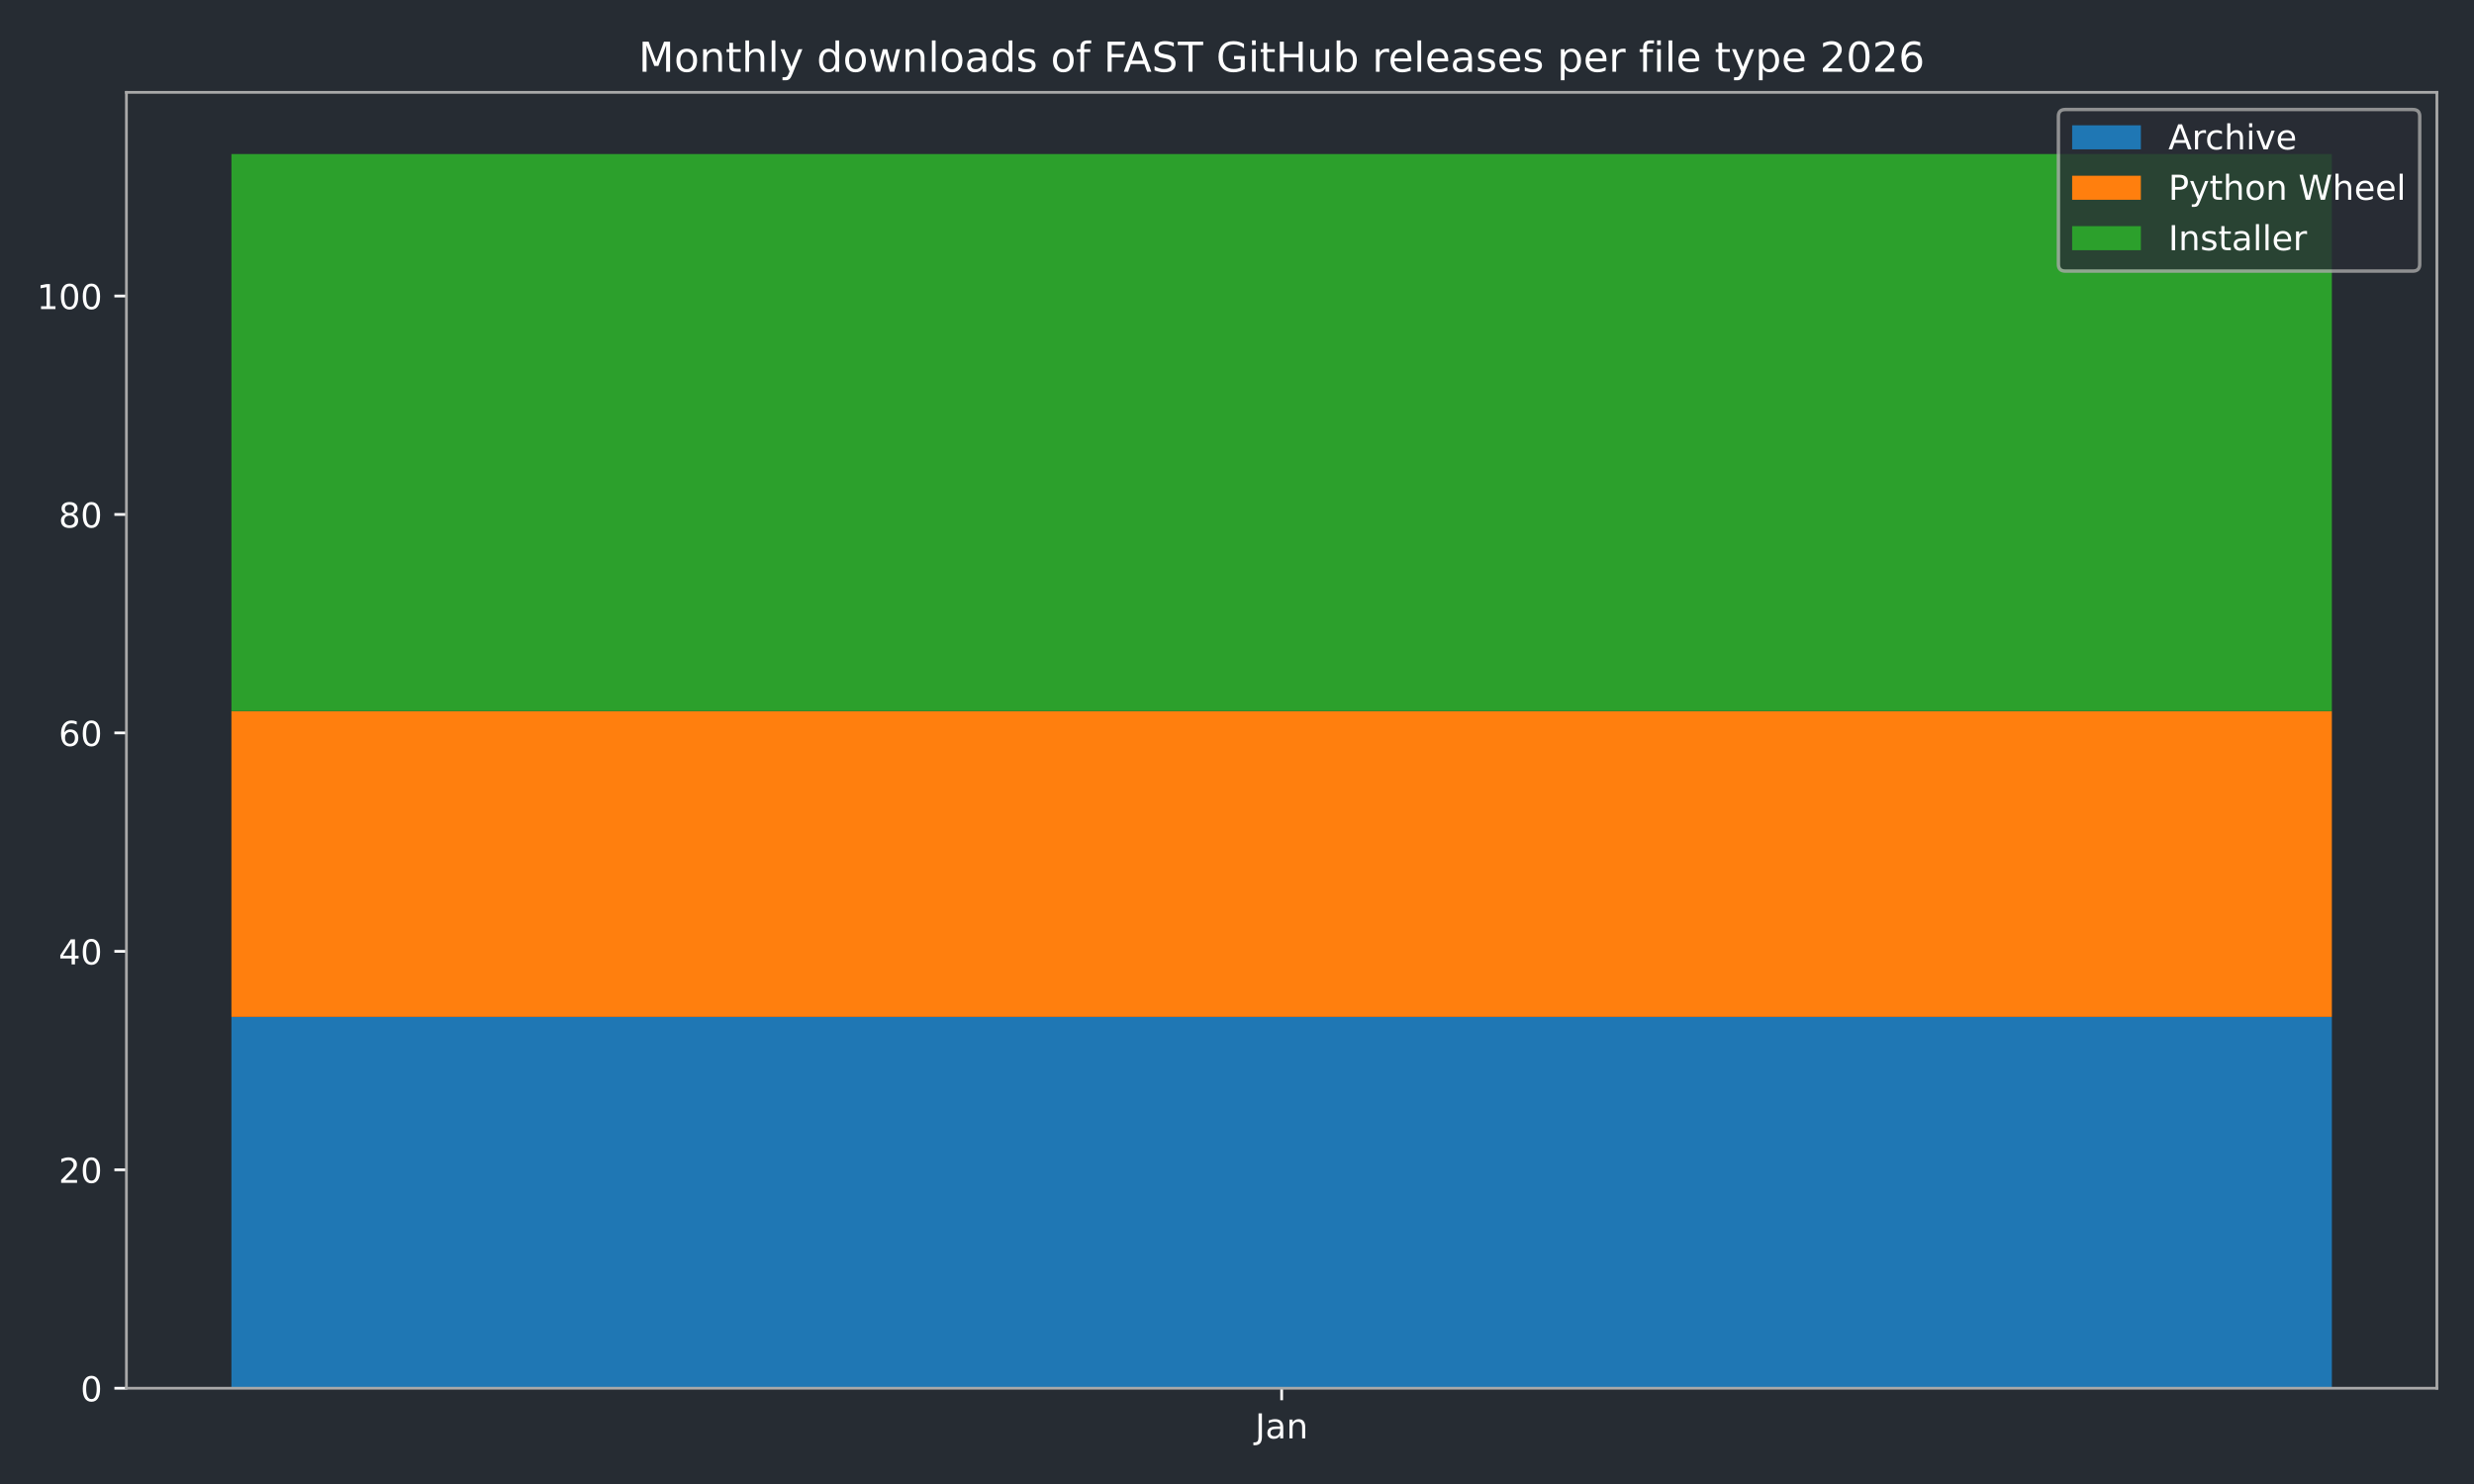
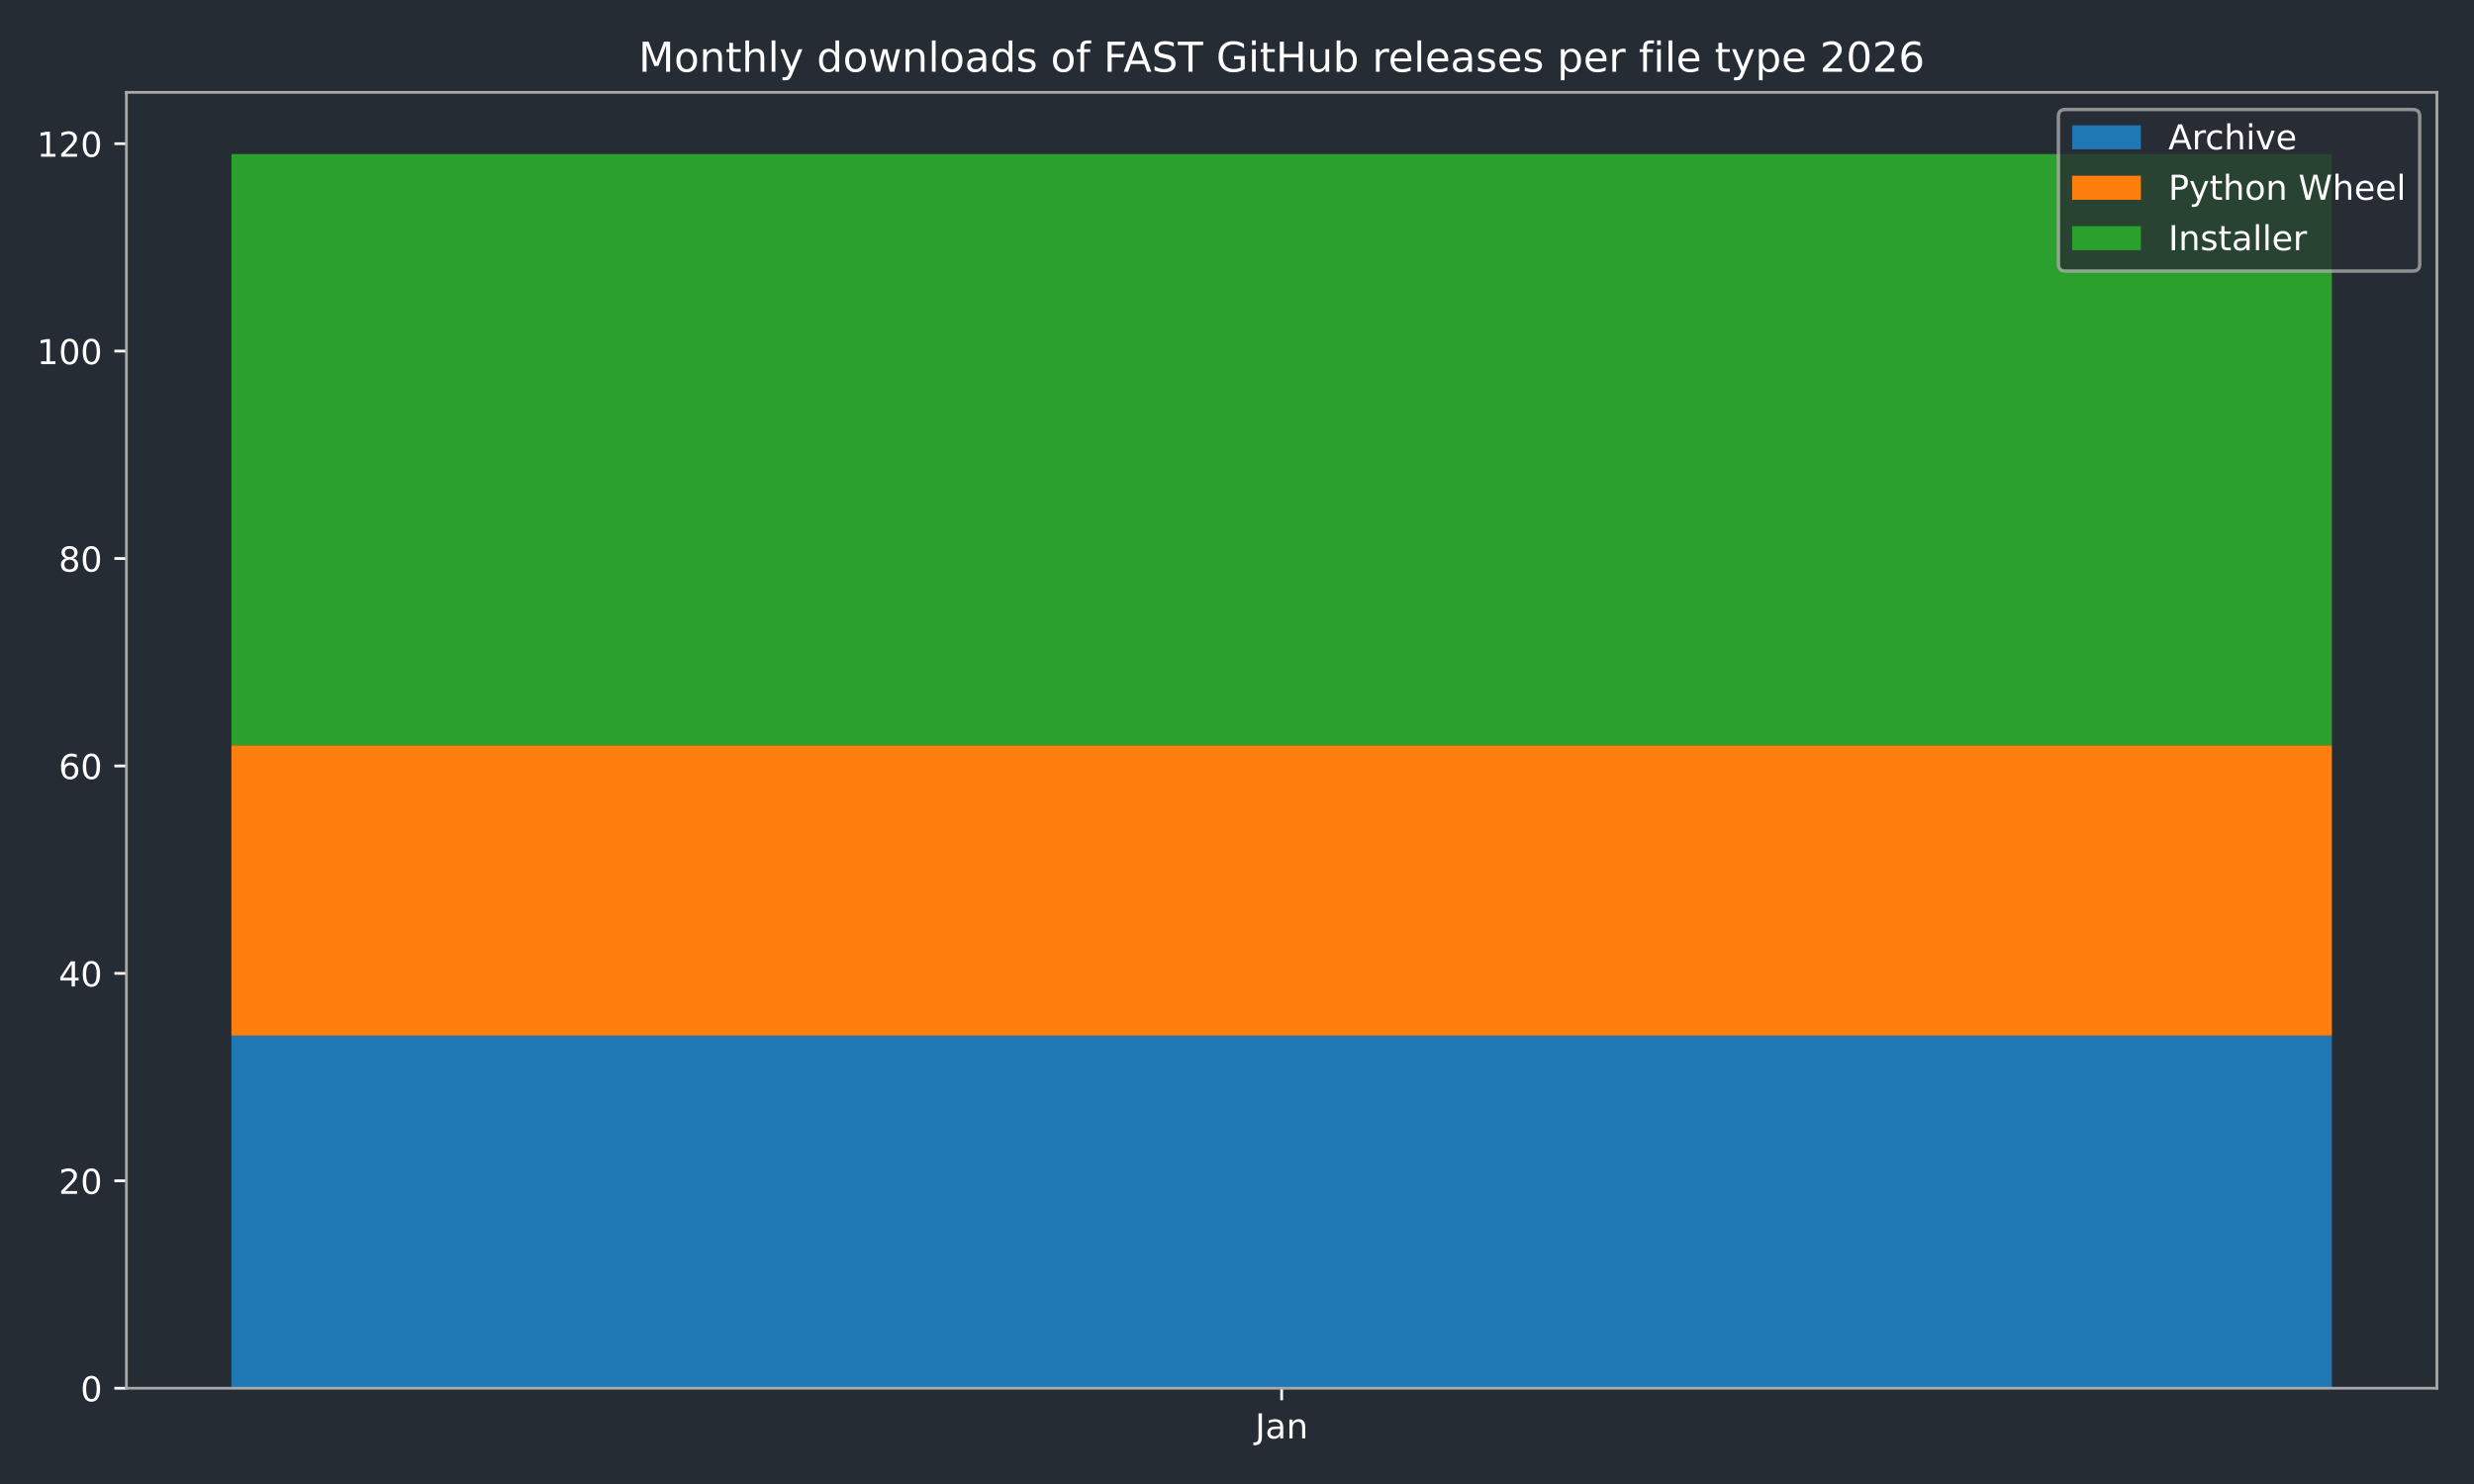
<svg xmlns="http://www.w3.org/2000/svg" xmlns:xlink="http://www.w3.org/1999/xlink" width="720pt" height="432pt" viewBox="0 0 720 432" version="1.1">
  <defs>
    <style type="text/css">*{stroke-linejoin: round; stroke-linecap: butt}</style>
  </defs>
  <g id="figure_1">
    <g id="patch_1">
      <path d="M 0 432  L 720 432  L 720 0  L 0 0  z " style="fill: #262c33" />
    </g>
    <g id="axes_1">
      <g id="patch_2">
        <path d="M 36.79 404.12  L 709.2 404.12  L 709.2 26.88  L 36.79 26.88  z " style="fill: #262c33" />
      </g>
      <g id="patch_3">
-         <path d="M 67.354 404.12  L 678.636 404.12  L 678.636 296.019  L 67.354 296.019  z " clip-path="url(#p855749bc70)" style="fill: #1f77b4" />
+         <path d="M 67.354 404.12  L 678.636 404.12  L 678.636 301.47  L 67.354 301.47  z " clip-path="url(#pd5c680231e)" style="fill: #1f77b4" />
      </g>
      <g id="patch_4">
-         <path d="M 67.354 296.019  L 678.636 296.019  L 678.636 206.995  L 67.354 206.995  z " clip-path="url(#p855749bc70)" style="fill: #ff7f0e" />
+         <path d="M 67.354 301.47  L 678.636 301.47  L 678.636 216.934  L 67.354 216.934  z " clip-path="url(#pd5c680231e)" style="fill: #ff7f0e" />
      </g>
      <g id="patch_5">
-         <path d="M 67.354 206.995  L 678.636 206.995  L 678.636 44.844  L 67.354 44.844  z " clip-path="url(#p855749bc70)" style="fill: #2ca02c" />
+         <path d="M 67.354 216.934  L 678.636 216.934  L 678.636 44.844  L 67.354 44.844  z " clip-path="url(#pd5c680231e)" style="fill: #2ca02c" />
      </g>
      <g id="matplotlib.axis_1">
        <g id="xtick_1">
          <g id="line2d_1">
            <defs>
-               <path id="m9433a478b4" d="M 0 0  L 0 3.5  " style="stroke: #ffffff; stroke-width: 0.8" />
-             </defs>
-             <g>
-               <use xlink:href="#m9433a478b4" x="372.995" y="404.12" style="fill: #ffffff; stroke: #ffffff; stroke-width: 0.8" />
+               <path id="macfbc23781" d="M 0 0  L 0 3.5  " style="stroke: #ffffff; stroke-width: 0.8" />
+             </defs>
+             <g>
+               <use xlink:href="#macfbc23781" x="372.995" y="404.12" style="fill: #ffffff; stroke: #ffffff; stroke-width: 0.8" />
            </g>
          </g>
          <g id="text_1">
            <g style="fill: #ffffff" transform="translate(365.2872 418.7184) scale(0.1 -0.1)">
              <defs>
                <path id="DejaVuSans-4a" d="M 628 4666  L 1259 4666  L 1259 325  Q 1259 -519 939 -900  Q 619 -1281 -91 -1281  L -331 -1281  L -331 -750  L -134 -750  Q 284 -750 456 -515  Q 628 -281 628 325  L 628 4666  z " transform="scale(0.015625)" />
                <path id="DejaVuSans-61" d="M 2194 1759  Q 1497 1759 1228 1600  Q 959 1441 959 1056  Q 959 750 1161 570  Q 1363 391 1709 391  Q 2188 391 2477 730  Q 2766 1069 2766 1631  L 2766 1759  L 2194 1759  z M 3341 1997  L 3341 0  L 2766 0  L 2766 531  Q 2569 213 2275 61  Q 1981 -91 1556 -91  Q 1019 -91 701 211  Q 384 513 384 1019  Q 384 1609 779 1909  Q 1175 2209 1959 2209  L 2766 2209  L 2766 2266  Q 2766 2663 2505 2880  Q 2244 3097 1772 3097  Q 1472 3097 1187 3025  Q 903 2953 641 2809  L 641 3341  Q 956 3463 1253 3523  Q 1550 3584 1831 3584  Q 2591 3584 2966 3190  Q 3341 2797 3341 1997  z " transform="scale(0.015625)" />
                <path id="DejaVuSans-6e" d="M 3513 2113  L 3513 0  L 2938 0  L 2938 2094  Q 2938 2591 2744 2837  Q 2550 3084 2163 3084  Q 1697 3084 1428 2787  Q 1159 2491 1159 1978  L 1159 0  L 581 0  L 581 3500  L 1159 3500  L 1159 2956  Q 1366 3272 1645 3428  Q 1925 3584 2291 3584  Q 2894 3584 3203 3211  Q 3513 2838 3513 2113  z " transform="scale(0.015625)" />
              </defs>
              <use xlink:href="#DejaVuSans-4a" />
              <use xlink:href="#DejaVuSans-61" transform="translate(29.49219 0)" />
              <use xlink:href="#DejaVuSans-6e" transform="translate(90.77148 0)" />
            </g>
          </g>
        </g>
      </g>
      <g id="matplotlib.axis_2">
        <g id="ytick_1">
          <g id="line2d_2">
            <defs>
-               <path id="md2a303733e" d="M 0 0  L -3.5 0  " style="stroke: #ffffff; stroke-width: 0.8" />
-             </defs>
-             <g>
-               <use xlink:href="#md2a303733e" x="36.79" y="404.12" style="fill: #ffffff; stroke: #ffffff; stroke-width: 0.8" />
+               <path id="m351859fa6c" d="M 0 0  L -3.5 0  " style="stroke: #ffffff; stroke-width: 0.8" />
+             </defs>
+             <g>
+               <use xlink:href="#m351859fa6c" x="36.79" y="404.12" style="fill: #ffffff; stroke: #ffffff; stroke-width: 0.8" />
            </g>
          </g>
          <g id="text_2">
            <g style="fill: #ffffff" transform="translate(23.4275 407.9192) scale(0.1 -0.1)">
              <defs>
                <path id="DejaVuSans-30" d="M 2034 4250  Q 1547 4250 1301 3770  Q 1056 3291 1056 2328  Q 1056 1369 1301 889  Q 1547 409 2034 409  Q 2525 409 2770 889  Q 3016 1369 3016 2328  Q 3016 3291 2770 3770  Q 2525 4250 2034 4250  z M 2034 4750  Q 2819 4750 3233 4129  Q 3647 3509 3647 2328  Q 3647 1150 3233 529  Q 2819 -91 2034 -91  Q 1250 -91 836 529  Q 422 1150 422 2328  Q 422 3509 836 4129  Q 1250 4750 2034 4750  z " transform="scale(0.015625)" />
              </defs>
              <use xlink:href="#DejaVuSans-30" />
            </g>
          </g>
        </g>
        <g id="ytick_2">
          <g id="line2d_3">
            <g>
-               <use xlink:href="#md2a303733e" x="36.79" y="340.531" style="fill: #ffffff; stroke: #ffffff; stroke-width: 0.8" />
+               <use xlink:href="#m351859fa6c" x="36.79" y="343.737" style="fill: #ffffff; stroke: #ffffff; stroke-width: 0.8" />
            </g>
          </g>
          <g id="text_3">
-             <g style="fill: #ffffff" transform="translate(17.065 344.3305) scale(0.1 -0.1)">
+             <g style="fill: #ffffff" transform="translate(17.065 347.5367) scale(0.1 -0.1)">
              <defs>
                <path id="DejaVuSans-32" d="M 1228 531  L 3431 531  L 3431 0  L 469 0  L 469 531  Q 828 903 1448 1529  Q 2069 2156 2228 2338  Q 2531 2678 2651 2914  Q 2772 3150 2772 3378  Q 2772 3750 2511 3984  Q 2250 4219 1831 4219  Q 1534 4219 1204 4116  Q 875 4013 500 3803  L 500 4441  Q 881 4594 1212 4672  Q 1544 4750 1819 4750  Q 2544 4750 2975 4387  Q 3406 4025 3406 3419  Q 3406 3131 3298 2873  Q 3191 2616 2906 2266  Q 2828 2175 2409 1742  Q 1991 1309 1228 531  z " transform="scale(0.015625)" />
              </defs>
              <use xlink:href="#DejaVuSans-32" />
              <use xlink:href="#DejaVuSans-30" transform="translate(63.62305 0)" />
            </g>
          </g>
        </g>
        <g id="ytick_3">
          <g id="line2d_4">
            <g>
-               <use xlink:href="#md2a303733e" x="36.79" y="276.943" style="fill: #ffffff; stroke: #ffffff; stroke-width: 0.8" />
+               <use xlink:href="#m351859fa6c" x="36.79" y="283.355" style="fill: #ffffff; stroke: #ffffff; stroke-width: 0.8" />
            </g>
          </g>
          <g id="text_4">
-             <g style="fill: #ffffff" transform="translate(17.065 280.7418) scale(0.1 -0.1)">
+             <g style="fill: #ffffff" transform="translate(17.065 287.1541) scale(0.1 -0.1)">
              <defs>
                <path id="DejaVuSans-34" d="M 2419 4116  L 825 1625  L 2419 1625  L 2419 4116  z M 2253 4666  L 3047 4666  L 3047 1625  L 3713 1625  L 3713 1100  L 3047 1100  L 3047 0  L 2419 0  L 2419 1100  L 313 1100  L 313 1709  L 2253 4666  z " transform="scale(0.015625)" />
              </defs>
              <use xlink:href="#DejaVuSans-34" />
              <use xlink:href="#DejaVuSans-30" transform="translate(63.62305 0)" />
            </g>
          </g>
        </g>
        <g id="ytick_4">
          <g id="line2d_5">
            <g>
-               <use xlink:href="#md2a303733e" x="36.79" y="213.354" style="fill: #ffffff; stroke: #ffffff; stroke-width: 0.8" />
+               <use xlink:href="#m351859fa6c" x="36.79" y="222.972" style="fill: #ffffff; stroke: #ffffff; stroke-width: 0.8" />
            </g>
          </g>
          <g id="text_5">
-             <g style="fill: #ffffff" transform="translate(17.065 217.1531) scale(0.1 -0.1)">
+             <g style="fill: #ffffff" transform="translate(17.065 226.7716) scale(0.1 -0.1)">
              <defs>
                <path id="DejaVuSans-36" d="M 2113 2584  Q 1688 2584 1439 2293  Q 1191 2003 1191 1497  Q 1191 994 1439 701  Q 1688 409 2113 409  Q 2538 409 2786 701  Q 3034 994 3034 1497  Q 3034 2003 2786 2293  Q 2538 2584 2113 2584  z M 3366 4563  L 3366 3988  Q 3128 4100 2886 4159  Q 2644 4219 2406 4219  Q 1781 4219 1451 3797  Q 1122 3375 1075 2522  Q 1259 2794 1537 2939  Q 1816 3084 2150 3084  Q 2853 3084 3261 2657  Q 3669 2231 3669 1497  Q 3669 778 3244 343  Q 2819 -91 2113 -91  Q 1303 -91 875 529  Q 447 1150 447 2328  Q 447 3434 972 4092  Q 1497 4750 2381 4750  Q 2619 4750 2861 4703  Q 3103 4656 3366 4563  z " transform="scale(0.015625)" />
              </defs>
              <use xlink:href="#DejaVuSans-36" />
              <use xlink:href="#DejaVuSans-30" transform="translate(63.62305 0)" />
            </g>
          </g>
        </g>
        <g id="ytick_5">
          <g id="line2d_6">
            <g>
-               <use xlink:href="#md2a303733e" x="36.79" y="149.765" style="fill: #ffffff; stroke: #ffffff; stroke-width: 0.8" />
+               <use xlink:href="#m351859fa6c" x="36.79" y="162.59" style="fill: #ffffff; stroke: #ffffff; stroke-width: 0.8" />
            </g>
          </g>
          <g id="text_6">
-             <g style="fill: #ffffff" transform="translate(17.065 153.5644) scale(0.1 -0.1)">
+             <g style="fill: #ffffff" transform="translate(17.065 166.389) scale(0.1 -0.1)">
              <defs>
                <path id="DejaVuSans-38" d="M 2034 2216  Q 1584 2216 1326 1975  Q 1069 1734 1069 1313  Q 1069 891 1326 650  Q 1584 409 2034 409  Q 2484 409 2743 651  Q 3003 894 3003 1313  Q 3003 1734 2745 1975  Q 2488 2216 2034 2216  z M 1403 2484  Q 997 2584 770 2862  Q 544 3141 544 3541  Q 544 4100 942 4425  Q 1341 4750 2034 4750  Q 2731 4750 3128 4425  Q 3525 4100 3525 3541  Q 3525 3141 3298 2862  Q 3072 2584 2669 2484  Q 3125 2378 3379 2068  Q 3634 1759 3634 1313  Q 3634 634 3220 271  Q 2806 -91 2034 -91  Q 1263 -91 848 271  Q 434 634 434 1313  Q 434 1759 690 2068  Q 947 2378 1403 2484  z M 1172 3481  Q 1172 3119 1398 2916  Q 1625 2713 2034 2713  Q 2441 2713 2670 2916  Q 2900 3119 2900 3481  Q 2900 3844 2670 4047  Q 2441 4250 2034 4250  Q 1625 4250 1398 4047  Q 1172 3844 1172 3481  z " transform="scale(0.015625)" />
              </defs>
              <use xlink:href="#DejaVuSans-38" />
              <use xlink:href="#DejaVuSans-30" transform="translate(63.62305 0)" />
            </g>
          </g>
        </g>
        <g id="ytick_6">
          <g id="line2d_7">
            <g>
-               <use xlink:href="#md2a303733e" x="36.79" y="86.176" style="fill: #ffffff; stroke: #ffffff; stroke-width: 0.8" />
+               <use xlink:href="#m351859fa6c" x="36.79" y="102.207" style="fill: #ffffff; stroke: #ffffff; stroke-width: 0.8" />
            </g>
          </g>
          <g id="text_7">
-             <g style="fill: #ffffff" transform="translate(10.7025 89.97569) scale(0.1 -0.1)">
+             <g style="fill: #ffffff" transform="translate(10.7025 106.0065) scale(0.1 -0.1)">
              <defs>
                <path id="DejaVuSans-31" d="M 794 531  L 1825 531  L 1825 4091  L 703 3866  L 703 4441  L 1819 4666  L 2450 4666  L 2450 531  L 3481 531  L 3481 0  L 794 0  L 794 531  z " transform="scale(0.015625)" />
              </defs>
              <use xlink:href="#DejaVuSans-31" />
              <use xlink:href="#DejaVuSans-30" transform="translate(63.62305 0)" />
+               <use xlink:href="#DejaVuSans-30" transform="translate(127.2461 0)" />
+             </g>
+           </g>
+         </g>
+         <g id="ytick_7">
+           <g id="line2d_8">
+             <g>
+               <use xlink:href="#m351859fa6c" x="36.79" y="41.825" style="fill: #ffffff; stroke: #ffffff; stroke-width: 0.8" />
+             </g>
+           </g>
+           <g id="text_8">
+             <g style="fill: #ffffff" transform="translate(10.7025 45.6239) scale(0.1 -0.1)">
+               <use xlink:href="#DejaVuSans-31" />
+               <use xlink:href="#DejaVuSans-32" transform="translate(63.62305 0)" />
              <use xlink:href="#DejaVuSans-30" transform="translate(127.2461 0)" />
            </g>
          </g>
        </g>
      </g>
      <g id="patch_6">
        <path d="M 36.79 404.12  L 36.79 26.88  " style="fill: none; stroke: #a9a9a9; stroke-width: 0.8; stroke-linejoin: miter; stroke-linecap: square" />
      </g>
      <g id="patch_7">
        <path d="M 709.2 404.12  L 709.2 26.88  " style="fill: none; stroke: #a9a9a9; stroke-width: 0.8; stroke-linejoin: miter; stroke-linecap: square" />
      </g>
      <g id="patch_8">
        <path d="M 36.79 404.12  L 709.2 404.12  " style="fill: none; stroke: #a9a9a9; stroke-width: 0.8; stroke-linejoin: miter; stroke-linecap: square" />
      </g>
      <g id="patch_9">
        <path d="M 36.79 26.88  L 709.2 26.88  " style="fill: none; stroke: #a9a9a9; stroke-width: 0.8; stroke-linejoin: miter; stroke-linecap: square" />
      </g>
-       <g id="text_8">
+       <g id="text_9">
        <g style="fill: #ffffff" transform="translate(185.8316 20.88) scale(0.12 -0.12)">
          <defs>
            <path id="DejaVuSans-4d" d="M 628 4666  L 1569 4666  L 2759 1491  L 3956 4666  L 4897 4666  L 4897 0  L 4281 0  L 4281 4097  L 3078 897  L 2444 897  L 1241 4097  L 1241 0  L 628 0  L 628 4666  z " transform="scale(0.015625)" />
            <path id="DejaVuSans-6f" d="M 1959 3097  Q 1497 3097 1228 2736  Q 959 2375 959 1747  Q 959 1119 1226 758  Q 1494 397 1959 397  Q 2419 397 2687 759  Q 2956 1122 2956 1747  Q 2956 2369 2687 2733  Q 2419 3097 1959 3097  z M 1959 3584  Q 2709 3584 3137 3096  Q 3566 2609 3566 1747  Q 3566 888 3137 398  Q 2709 -91 1959 -91  Q 1206 -91 779 398  Q 353 888 353 1747  Q 353 2609 779 3096  Q 1206 3584 1959 3584  z " transform="scale(0.015625)" />
            <path id="DejaVuSans-74" d="M 1172 4494  L 1172 3500  L 2356 3500  L 2356 3053  L 1172 3053  L 1172 1153  Q 1172 725 1289 603  Q 1406 481 1766 481  L 2356 481  L 2356 0  L 1766 0  Q 1100 0 847 248  Q 594 497 594 1153  L 594 3053  L 172 3053  L 172 3500  L 594 3500  L 594 4494  L 1172 4494  z " transform="scale(0.015625)" />
            <path id="DejaVuSans-68" d="M 3513 2113  L 3513 0  L 2938 0  L 2938 2094  Q 2938 2591 2744 2837  Q 2550 3084 2163 3084  Q 1697 3084 1428 2787  Q 1159 2491 1159 1978  L 1159 0  L 581 0  L 581 4863  L 1159 4863  L 1159 2956  Q 1366 3272 1645 3428  Q 1925 3584 2291 3584  Q 2894 3584 3203 3211  Q 3513 2838 3513 2113  z " transform="scale(0.015625)" />
            <path id="DejaVuSans-6c" d="M 603 4863  L 1178 4863  L 1178 0  L 603 0  L 603 4863  z " transform="scale(0.015625)" />
            <path id="DejaVuSans-79" d="M 2059 -325  Q 1816 -950 1584 -1140  Q 1353 -1331 966 -1331  L 506 -1331  L 506 -850  L 844 -850  Q 1081 -850 1212 -737  Q 1344 -625 1503 -206  L 1606 56  L 191 3500  L 800 3500  L 1894 763  L 2988 3500  L 3597 3500  L 2059 -325  z " transform="scale(0.015625)" />
            <path id="DejaVuSans-20" transform="scale(0.015625)" />
            <path id="DejaVuSans-64" d="M 2906 2969  L 2906 4863  L 3481 4863  L 3481 0  L 2906 0  L 2906 525  Q 2725 213 2448 61  Q 2172 -91 1784 -91  Q 1150 -91 751 415  Q 353 922 353 1747  Q 353 2572 751 3078  Q 1150 3584 1784 3584  Q 2172 3584 2448 3432  Q 2725 3281 2906 2969  z M 947 1747  Q 947 1113 1208 752  Q 1469 391 1925 391  Q 2381 391 2643 752  Q 2906 1113 2906 1747  Q 2906 2381 2643 2742  Q 2381 3103 1925 3103  Q 1469 3103 1208 2742  Q 947 2381 947 1747  z " transform="scale(0.015625)" />
            <path id="DejaVuSans-77" d="M 269 3500  L 844 3500  L 1563 769  L 2278 3500  L 2956 3500  L 3675 769  L 4391 3500  L 4966 3500  L 4050 0  L 3372 0  L 2619 2869  L 1863 0  L 1184 0  L 269 3500  z " transform="scale(0.015625)" />
            <path id="DejaVuSans-73" d="M 2834 3397  L 2834 2853  Q 2591 2978 2328 3040  Q 2066 3103 1784 3103  Q 1356 3103 1142 2972  Q 928 2841 928 2578  Q 928 2378 1081 2264  Q 1234 2150 1697 2047  L 1894 2003  Q 2506 1872 2764 1633  Q 3022 1394 3022 966  Q 3022 478 2636 193  Q 2250 -91 1575 -91  Q 1294 -91 989 -36  Q 684 19 347 128  L 347 722  Q 666 556 975 473  Q 1284 391 1588 391  Q 1994 391 2212 530  Q 2431 669 2431 922  Q 2431 1156 2273 1281  Q 2116 1406 1581 1522  L 1381 1569  Q 847 1681 609 1914  Q 372 2147 372 2553  Q 372 3047 722 3315  Q 1072 3584 1716 3584  Q 2034 3584 2315 3537  Q 2597 3491 2834 3397  z " transform="scale(0.015625)" />
            <path id="DejaVuSans-66" d="M 2375 4863  L 2375 4384  L 1825 4384  Q 1516 4384 1395 4259  Q 1275 4134 1275 3809  L 1275 3500  L 2222 3500  L 2222 3053  L 1275 3053  L 1275 0  L 697 0  L 697 3053  L 147 3053  L 147 3500  L 697 3500  L 697 3744  Q 697 4328 969 4595  Q 1241 4863 1831 4863  L 2375 4863  z " transform="scale(0.015625)" />
            <path id="DejaVuSans-46" d="M 628 4666  L 3309 4666  L 3309 4134  L 1259 4134  L 1259 2759  L 3109 2759  L 3109 2228  L 1259 2228  L 1259 0  L 628 0  L 628 4666  z " transform="scale(0.015625)" />
            <path id="DejaVuSans-41" d="M 2188 4044  L 1331 1722  L 3047 1722  L 2188 4044  z M 1831 4666  L 2547 4666  L 4325 0  L 3669 0  L 3244 1197  L 1141 1197  L 716 0  L 50 0  L 1831 4666  z " transform="scale(0.015625)" />
            <path id="DejaVuSans-53" d="M 3425 4513  L 3425 3897  Q 3066 4069 2747 4153  Q 2428 4238 2131 4238  Q 1616 4238 1336 4038  Q 1056 3838 1056 3469  Q 1056 3159 1242 3001  Q 1428 2844 1947 2747  L 2328 2669  Q 3034 2534 3370 2195  Q 3706 1856 3706 1288  Q 3706 609 3251 259  Q 2797 -91 1919 -91  Q 1588 -91 1214 -16  Q 841 59 441 206  L 441 856  Q 825 641 1194 531  Q 1563 422 1919 422  Q 2459 422 2753 634  Q 3047 847 3047 1241  Q 3047 1584 2836 1778  Q 2625 1972 2144 2069  L 1759 2144  Q 1053 2284 737 2584  Q 422 2884 422 3419  Q 422 4038 858 4394  Q 1294 4750 2059 4750  Q 2388 4750 2728 4690  Q 3069 4631 3425 4513  z " transform="scale(0.015625)" />
            <path id="DejaVuSans-54" d="M -19 4666  L 3928 4666  L 3928 4134  L 2272 4134  L 2272 0  L 1638 0  L 1638 4134  L -19 4134  L -19 4666  z " transform="scale(0.015625)" />
            <path id="DejaVuSans-47" d="M 3809 666  L 3809 1919  L 2778 1919  L 2778 2438  L 4434 2438  L 4434 434  Q 4069 175 3628 42  Q 3188 -91 2688 -91  Q 1594 -91 976 548  Q 359 1188 359 2328  Q 359 3472 976 4111  Q 1594 4750 2688 4750  Q 3144 4750 3555 4637  Q 3966 4525 4313 4306  L 4313 3634  Q 3963 3931 3569 4081  Q 3175 4231 2741 4231  Q 1884 4231 1454 3753  Q 1025 3275 1025 2328  Q 1025 1384 1454 906  Q 1884 428 2741 428  Q 3075 428 3337 486  Q 3600 544 3809 666  z " transform="scale(0.015625)" />
            <path id="DejaVuSans-69" d="M 603 3500  L 1178 3500  L 1178 0  L 603 0  L 603 3500  z M 603 4863  L 1178 4863  L 1178 4134  L 603 4134  L 603 4863  z " transform="scale(0.015625)" />
            <path id="DejaVuSans-48" d="M 628 4666  L 1259 4666  L 1259 2753  L 3553 2753  L 3553 4666  L 4184 4666  L 4184 0  L 3553 0  L 3553 2222  L 1259 2222  L 1259 0  L 628 0  L 628 4666  z " transform="scale(0.015625)" />
            <path id="DejaVuSans-75" d="M 544 1381  L 544 3500  L 1119 3500  L 1119 1403  Q 1119 906 1312 657  Q 1506 409 1894 409  Q 2359 409 2629 706  Q 2900 1003 2900 1516  L 2900 3500  L 3475 3500  L 3475 0  L 2900 0  L 2900 538  Q 2691 219 2414 64  Q 2138 -91 1772 -91  Q 1169 -91 856 284  Q 544 659 544 1381  z M 1991 3584  L 1991 3584  z " transform="scale(0.015625)" />
            <path id="DejaVuSans-62" d="M 3116 1747  Q 3116 2381 2855 2742  Q 2594 3103 2138 3103  Q 1681 3103 1420 2742  Q 1159 2381 1159 1747  Q 1159 1113 1420 752  Q 1681 391 2138 391  Q 2594 391 2855 752  Q 3116 1113 3116 1747  z M 1159 2969  Q 1341 3281 1617 3432  Q 1894 3584 2278 3584  Q 2916 3584 3314 3078  Q 3713 2572 3713 1747  Q 3713 922 3314 415  Q 2916 -91 2278 -91  Q 1894 -91 1617 61  Q 1341 213 1159 525  L 1159 0  L 581 0  L 581 4863  L 1159 4863  L 1159 2969  z " transform="scale(0.015625)" />
            <path id="DejaVuSans-72" d="M 2631 2963  Q 2534 3019 2420 3045  Q 2306 3072 2169 3072  Q 1681 3072 1420 2755  Q 1159 2438 1159 1844  L 1159 0  L 581 0  L 581 3500  L 1159 3500  L 1159 2956  Q 1341 3275 1631 3429  Q 1922 3584 2338 3584  Q 2397 3584 2469 3576  Q 2541 3569 2628 3553  L 2631 2963  z " transform="scale(0.015625)" />
            <path id="DejaVuSans-65" d="M 3597 1894  L 3597 1613  L 953 1613  Q 991 1019 1311 708  Q 1631 397 2203 397  Q 2534 397 2845 478  Q 3156 559 3463 722  L 3463 178  Q 3153 47 2828 -22  Q 2503 -91 2169 -91  Q 1331 -91 842 396  Q 353 884 353 1716  Q 353 2575 817 3079  Q 1281 3584 2069 3584  Q 2775 3584 3186 3129  Q 3597 2675 3597 1894  z M 3022 2063  Q 3016 2534 2758 2815  Q 2500 3097 2075 3097  Q 1594 3097 1305 2825  Q 1016 2553 972 2059  L 3022 2063  z " transform="scale(0.015625)" />
            <path id="DejaVuSans-70" d="M 1159 525  L 1159 -1331  L 581 -1331  L 581 3500  L 1159 3500  L 1159 2969  Q 1341 3281 1617 3432  Q 1894 3584 2278 3584  Q 2916 3584 3314 3078  Q 3713 2572 3713 1747  Q 3713 922 3314 415  Q 2916 -91 2278 -91  Q 1894 -91 1617 61  Q 1341 213 1159 525  z M 3116 1747  Q 3116 2381 2855 2742  Q 2594 3103 2138 3103  Q 1681 3103 1420 2742  Q 1159 2381 1159 1747  Q 1159 1113 1420 752  Q 1681 391 2138 391  Q 2594 391 2855 752  Q 3116 1113 3116 1747  z " transform="scale(0.015625)" />
          </defs>
          <use xlink:href="#DejaVuSans-4d" />
          <use xlink:href="#DejaVuSans-6f" transform="translate(86.2793 0)" />
          <use xlink:href="#DejaVuSans-6e" transform="translate(147.4609 0)" />
          <use xlink:href="#DejaVuSans-74" transform="translate(210.8398 0)" />
          <use xlink:href="#DejaVuSans-68" transform="translate(250.0488 0)" />
          <use xlink:href="#DejaVuSans-6c" transform="translate(313.4277 0)" />
          <use xlink:href="#DejaVuSans-79" transform="translate(341.2109 0)" />
          <use xlink:href="#DejaVuSans-20" transform="translate(400.3906 0)" />
          <use xlink:href="#DejaVuSans-64" transform="translate(432.1777 0)" />
          <use xlink:href="#DejaVuSans-6f" transform="translate(495.6543 0)" />
          <use xlink:href="#DejaVuSans-77" transform="translate(556.8359 0)" />
          <use xlink:href="#DejaVuSans-6e" transform="translate(638.623 0)" />
          <use xlink:href="#DejaVuSans-6c" transform="translate(702.002 0)" />
          <use xlink:href="#DejaVuSans-6f" transform="translate(729.7852 0)" />
          <use xlink:href="#DejaVuSans-61" transform="translate(790.9668 0)" />
          <use xlink:href="#DejaVuSans-64" transform="translate(852.2461 0)" />
          <use xlink:href="#DejaVuSans-73" transform="translate(915.7227 0)" />
          <use xlink:href="#DejaVuSans-20" transform="translate(967.8223 0)" />
          <use xlink:href="#DejaVuSans-6f" transform="translate(999.6094 0)" />
          <use xlink:href="#DejaVuSans-66" transform="translate(1060.791 0)" />
          <use xlink:href="#DejaVuSans-20" transform="translate(1095.996 0)" />
          <use xlink:href="#DejaVuSans-46" transform="translate(1127.783 0)" />
          <use xlink:href="#DejaVuSans-41" transform="translate(1176.178 0)" />
          <use xlink:href="#DejaVuSans-53" transform="translate(1244.586 0)" />
          <use xlink:href="#DejaVuSans-54" transform="translate(1308.062 0)" />
          <use xlink:href="#DejaVuSans-20" transform="translate(1369.146 0)" />
          <use xlink:href="#DejaVuSans-47" transform="translate(1400.934 0)" />
          <use xlink:href="#DejaVuSans-69" transform="translate(1478.424 0)" />
          <use xlink:href="#DejaVuSans-74" transform="translate(1506.207 0)" />
          <use xlink:href="#DejaVuSans-48" transform="translate(1545.416 0)" />
          <use xlink:href="#DejaVuSans-75" transform="translate(1620.611 0)" />
          <use xlink:href="#DejaVuSans-62" transform="translate(1683.99 0)" />
          <use xlink:href="#DejaVuSans-20" transform="translate(1747.467 0)" />
          <use xlink:href="#DejaVuSans-72" transform="translate(1779.254 0)" />
          <use xlink:href="#DejaVuSans-65" transform="translate(1818.117 0)" />
          <use xlink:href="#DejaVuSans-6c" transform="translate(1879.641 0)" />
          <use xlink:href="#DejaVuSans-65" transform="translate(1907.424 0)" />
          <use xlink:href="#DejaVuSans-61" transform="translate(1968.947 0)" />
          <use xlink:href="#DejaVuSans-73" transform="translate(2030.227 0)" />
          <use xlink:href="#DejaVuSans-65" transform="translate(2082.326 0)" />
          <use xlink:href="#DejaVuSans-73" transform="translate(2143.85 0)" />
          <use xlink:href="#DejaVuSans-20" transform="translate(2195.949 0)" />
          <use xlink:href="#DejaVuSans-70" transform="translate(2227.736 0)" />
          <use xlink:href="#DejaVuSans-65" transform="translate(2291.213 0)" />
          <use xlink:href="#DejaVuSans-72" transform="translate(2352.736 0)" />
          <use xlink:href="#DejaVuSans-20" transform="translate(2393.85 0)" />
          <use xlink:href="#DejaVuSans-66" transform="translate(2425.637 0)" />
          <use xlink:href="#DejaVuSans-69" transform="translate(2460.842 0)" />
          <use xlink:href="#DejaVuSans-6c" transform="translate(2488.625 0)" />
          <use xlink:href="#DejaVuSans-65" transform="translate(2516.408 0)" />
          <use xlink:href="#DejaVuSans-20" transform="translate(2577.932 0)" />
          <use xlink:href="#DejaVuSans-74" transform="translate(2609.719 0)" />
          <use xlink:href="#DejaVuSans-79" transform="translate(2648.928 0)" />
          <use xlink:href="#DejaVuSans-70" transform="translate(2708.107 0)" />
          <use xlink:href="#DejaVuSans-65" transform="translate(2771.584 0)" />
          <use xlink:href="#DejaVuSans-20" transform="translate(2833.107 0)" />
          <use xlink:href="#DejaVuSans-32" transform="translate(2864.895 0)" />
          <use xlink:href="#DejaVuSans-30" transform="translate(2928.518 0)" />
          <use xlink:href="#DejaVuSans-32" transform="translate(2992.141 0)" />
          <use xlink:href="#DejaVuSans-36" transform="translate(3055.764 0)" />
        </g>
      </g>
      <g id="legend_1">
        <g id="patch_10">
          <path d="M 601.05 78.914  L 702.2 78.914  Q 704.2 78.914 704.2 76.914  L 704.2 33.88  Q 704.2 31.88 702.2 31.88  L 601.05 31.88  Q 599.05 31.88 599.05 33.88  L 599.05 76.914  Q 599.05 78.914 601.05 78.914  z " style="fill: #282c34; opacity: 0.8; stroke: #a9a9a9; stroke-linejoin: miter" />
        </g>
        <g id="patch_11">
          <path d="M 603.05 43.478  L 623.05 43.478  L 623.05 36.478  L 603.05 36.478  z " style="fill: #1f77b4" />
        </g>
-         <g id="text_9">
+         <g id="text_10">
          <g style="fill: #ffffff" transform="translate(631.05 43.47844) scale(0.1 -0.1)">
            <defs>
              <path id="DejaVuSans-63" d="M 3122 3366  L 3122 2828  Q 2878 2963 2633 3030  Q 2388 3097 2138 3097  Q 1578 3097 1268 2742  Q 959 2388 959 1747  Q 959 1106 1268 751  Q 1578 397 2138 397  Q 2388 397 2633 464  Q 2878 531 3122 666  L 3122 134  Q 2881 22 2623 -34  Q 2366 -91 2075 -91  Q 1284 -91 818 406  Q 353 903 353 1747  Q 353 2603 823 3093  Q 1294 3584 2113 3584  Q 2378 3584 2631 3529  Q 2884 3475 3122 3366  z " transform="scale(0.015625)" />
              <path id="DejaVuSans-76" d="M 191 3500  L 800 3500  L 1894 563  L 2988 3500  L 3597 3500  L 2284 0  L 1503 0  L 191 3500  z " transform="scale(0.015625)" />
            </defs>
            <use xlink:href="#DejaVuSans-41" />
            <use xlink:href="#DejaVuSans-72" transform="translate(68.4082 0)" />
            <use xlink:href="#DejaVuSans-63" transform="translate(107.2715 0)" />
            <use xlink:href="#DejaVuSans-68" transform="translate(162.252 0)" />
            <use xlink:href="#DejaVuSans-69" transform="translate(225.6309 0)" />
            <use xlink:href="#DejaVuSans-76" transform="translate(253.4141 0)" />
            <use xlink:href="#DejaVuSans-65" transform="translate(312.5938 0)" />
          </g>
        </g>
        <g id="patch_12">
          <path d="M 603.05 58.157  L 623.05 58.157  L 623.05 51.157  L 603.05 51.157  z " style="fill: #ff7f0e" />
        </g>
-         <g id="text_10">
+         <g id="text_11">
          <g style="fill: #ffffff" transform="translate(631.05 58.15656) scale(0.1 -0.1)">
            <defs>
              <path id="DejaVuSans-50" d="M 1259 4147  L 1259 2394  L 2053 2394  Q 2494 2394 2734 2622  Q 2975 2850 2975 3272  Q 2975 3691 2734 3919  Q 2494 4147 2053 4147  L 1259 4147  z M 628 4666  L 2053 4666  Q 2838 4666 3239 4311  Q 3641 3956 3641 3272  Q 3641 2581 3239 2228  Q 2838 1875 2053 1875  L 1259 1875  L 1259 0  L 628 0  L 628 4666  z " transform="scale(0.015625)" />
              <path id="DejaVuSans-57" d="M 213 4666  L 850 4666  L 1831 722  L 2809 4666  L 3519 4666  L 4500 722  L 5478 4666  L 6119 4666  L 4947 0  L 4153 0  L 3169 4050  L 2175 0  L 1381 0  L 213 4666  z " transform="scale(0.015625)" />
            </defs>
            <use xlink:href="#DejaVuSans-50" />
            <use xlink:href="#DejaVuSans-79" transform="translate(60.30273 0)" />
            <use xlink:href="#DejaVuSans-74" transform="translate(119.4824 0)" />
            <use xlink:href="#DejaVuSans-68" transform="translate(158.6914 0)" />
            <use xlink:href="#DejaVuSans-6f" transform="translate(222.0703 0)" />
            <use xlink:href="#DejaVuSans-6e" transform="translate(283.252 0)" />
            <use xlink:href="#DejaVuSans-20" transform="translate(346.6309 0)" />
            <use xlink:href="#DejaVuSans-57" transform="translate(378.418 0)" />
            <use xlink:href="#DejaVuSans-68" transform="translate(477.2949 0)" />
            <use xlink:href="#DejaVuSans-65" transform="translate(540.6738 0)" />
            <use xlink:href="#DejaVuSans-65" transform="translate(602.1973 0)" />
            <use xlink:href="#DejaVuSans-6c" transform="translate(663.7207 0)" />
          </g>
        </g>
        <g id="patch_13">
          <path d="M 603.05 72.835  L 623.05 72.835  L 623.05 65.835  L 603.05 65.835  z " style="fill: #2ca02c" />
        </g>
-         <g id="text_11">
+         <g id="text_12">
          <g style="fill: #ffffff" transform="translate(631.05 72.83469) scale(0.1 -0.1)">
            <defs>
              <path id="DejaVuSans-49" d="M 628 4666  L 1259 4666  L 1259 0  L 628 0  L 628 4666  z " transform="scale(0.015625)" />
            </defs>
            <use xlink:href="#DejaVuSans-49" />
            <use xlink:href="#DejaVuSans-6e" transform="translate(29.49219 0)" />
            <use xlink:href="#DejaVuSans-73" transform="translate(92.87109 0)" />
            <use xlink:href="#DejaVuSans-74" transform="translate(144.9707 0)" />
            <use xlink:href="#DejaVuSans-61" transform="translate(184.1797 0)" />
            <use xlink:href="#DejaVuSans-6c" transform="translate(245.459 0)" />
            <use xlink:href="#DejaVuSans-6c" transform="translate(273.2422 0)" />
            <use xlink:href="#DejaVuSans-65" transform="translate(301.0254 0)" />
            <use xlink:href="#DejaVuSans-72" transform="translate(362.5488 0)" />
          </g>
        </g>
      </g>
    </g>
  </g>
  <defs>
-     <clipPath id="p855749bc70">
+     <clipPath id="pd5c680231e">
      <rect x="36.79" y="26.88" width="672.41" height="377.24" />
    </clipPath>
  </defs>
</svg>
